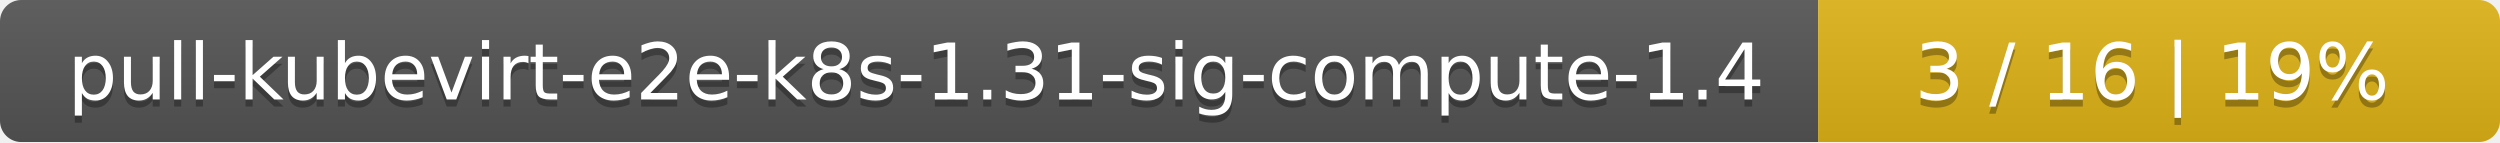
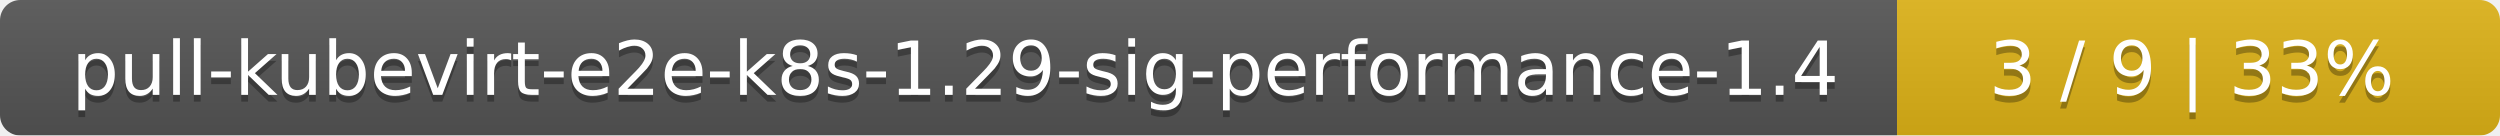
- <svg xmlns="http://www.w3.org/2000/svg" width="352" height="20">
+ <svg xmlns="http://www.w3.org/2000/svg" width="369" height="20">
  <linearGradient id="smooth" x2="0" y2="100%">
    <stop offset="0" stop-color="#bbb" stop-opacity=".1" />
    <stop offset="1" stop-opacity=".1" />
  </linearGradient>
  <mask id="round">
-     <rect width="352" height="20" rx="3" fill="#fff" />
+     <rect width="369" height="20" rx="3" fill="#fff" />
  </mask>
  <g mask="url(#round)">
-     <rect width="256" height="20" fill="#555" />
-     <rect x="256" width="96" height="20" fill="#dfb317" />
-     <rect width="352" height="20" fill="url(#smooth)" />
+     <rect width="280" height="20" fill="#555" />
+     <rect x="280" width="89" height="20" fill="#dfb317" />
+     <rect width="369" height="20" fill="url(#smooth)" />
  </g>
  <g fill="#fff" text-anchor="middle" font-family="DejaVu Sans,Verdana,Geneva,sans-serif" font-size="11">
-     <text x="129" y="15" fill="#010101" fill-opacity=".3">pull-kubevirt-e2e-k8s-1.31-sig-compute-1.4</text>
-     <text x="129" y="14">pull-kubevirt-e2e-k8s-1.31-sig-compute-1.4</text>
-     <text x="303" y="15" fill="#010101" fill-opacity=".3">3 / 16    |    19%</text>
-     <text x="303" y="14">3 / 16    |    19%</text>
+     <text x="141" y="15" fill="#010101" fill-opacity=".3">pull-kubevirt-e2e-k8s-1.29-sig-performance-1.4</text>
+     <text x="141" y="14">pull-kubevirt-e2e-k8s-1.29-sig-performance-1.4</text>
+     <text x="323.5" y="15" fill="#010101" fill-opacity=".3">3 / 9    |    33%</text>
+     <text x="323.5" y="14">3 / 9    |    33%</text>
  </g>
</svg>
